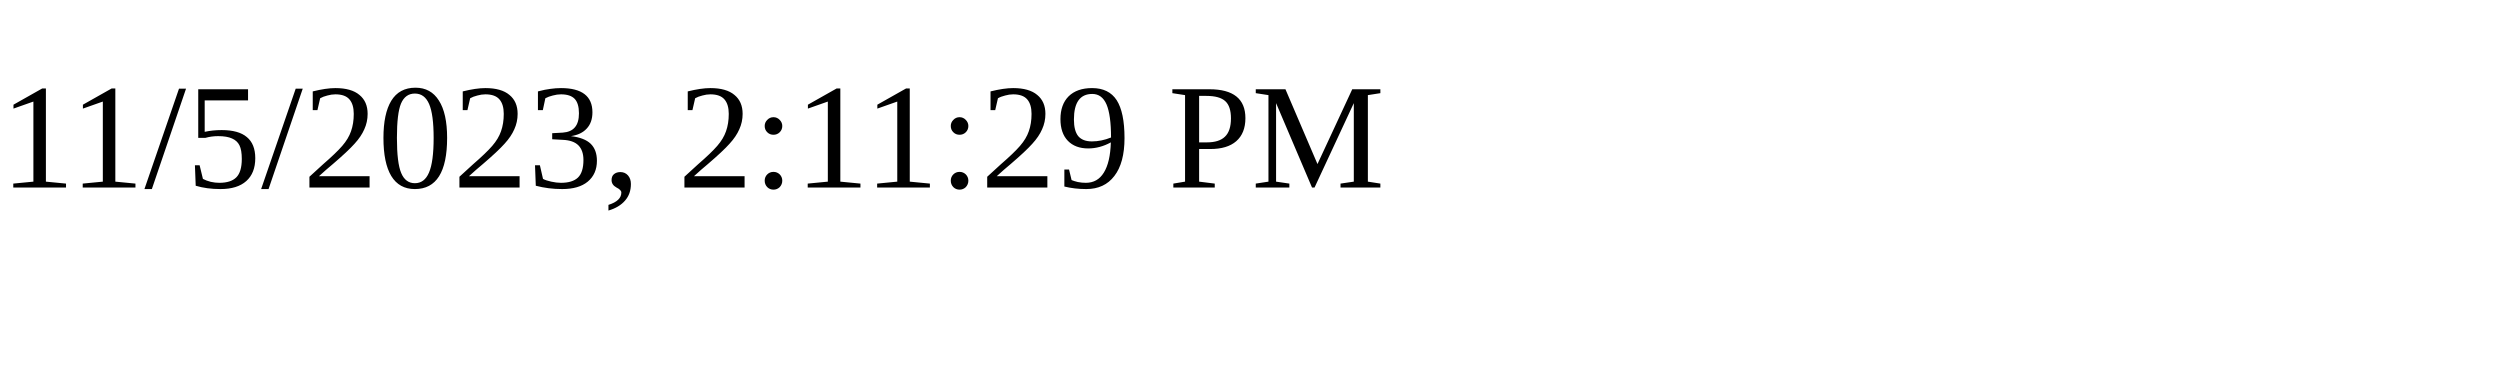
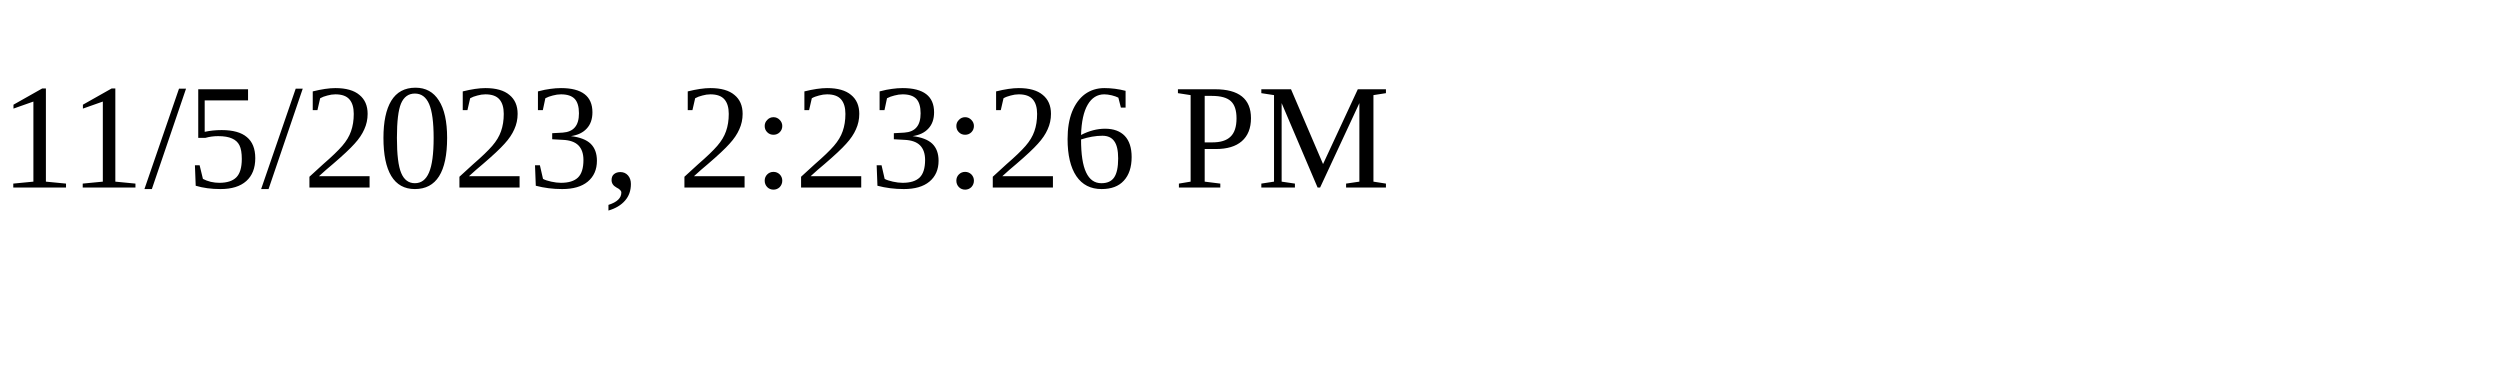
<svg xmlns="http://www.w3.org/2000/svg" height="30" width="200">
-   <text x="0" y="15">11/5/2023, 2:11:29 PM</text>
+   <text x="0" y="15">11/5/2023, 2:23:26 PM</text>
</svg>
